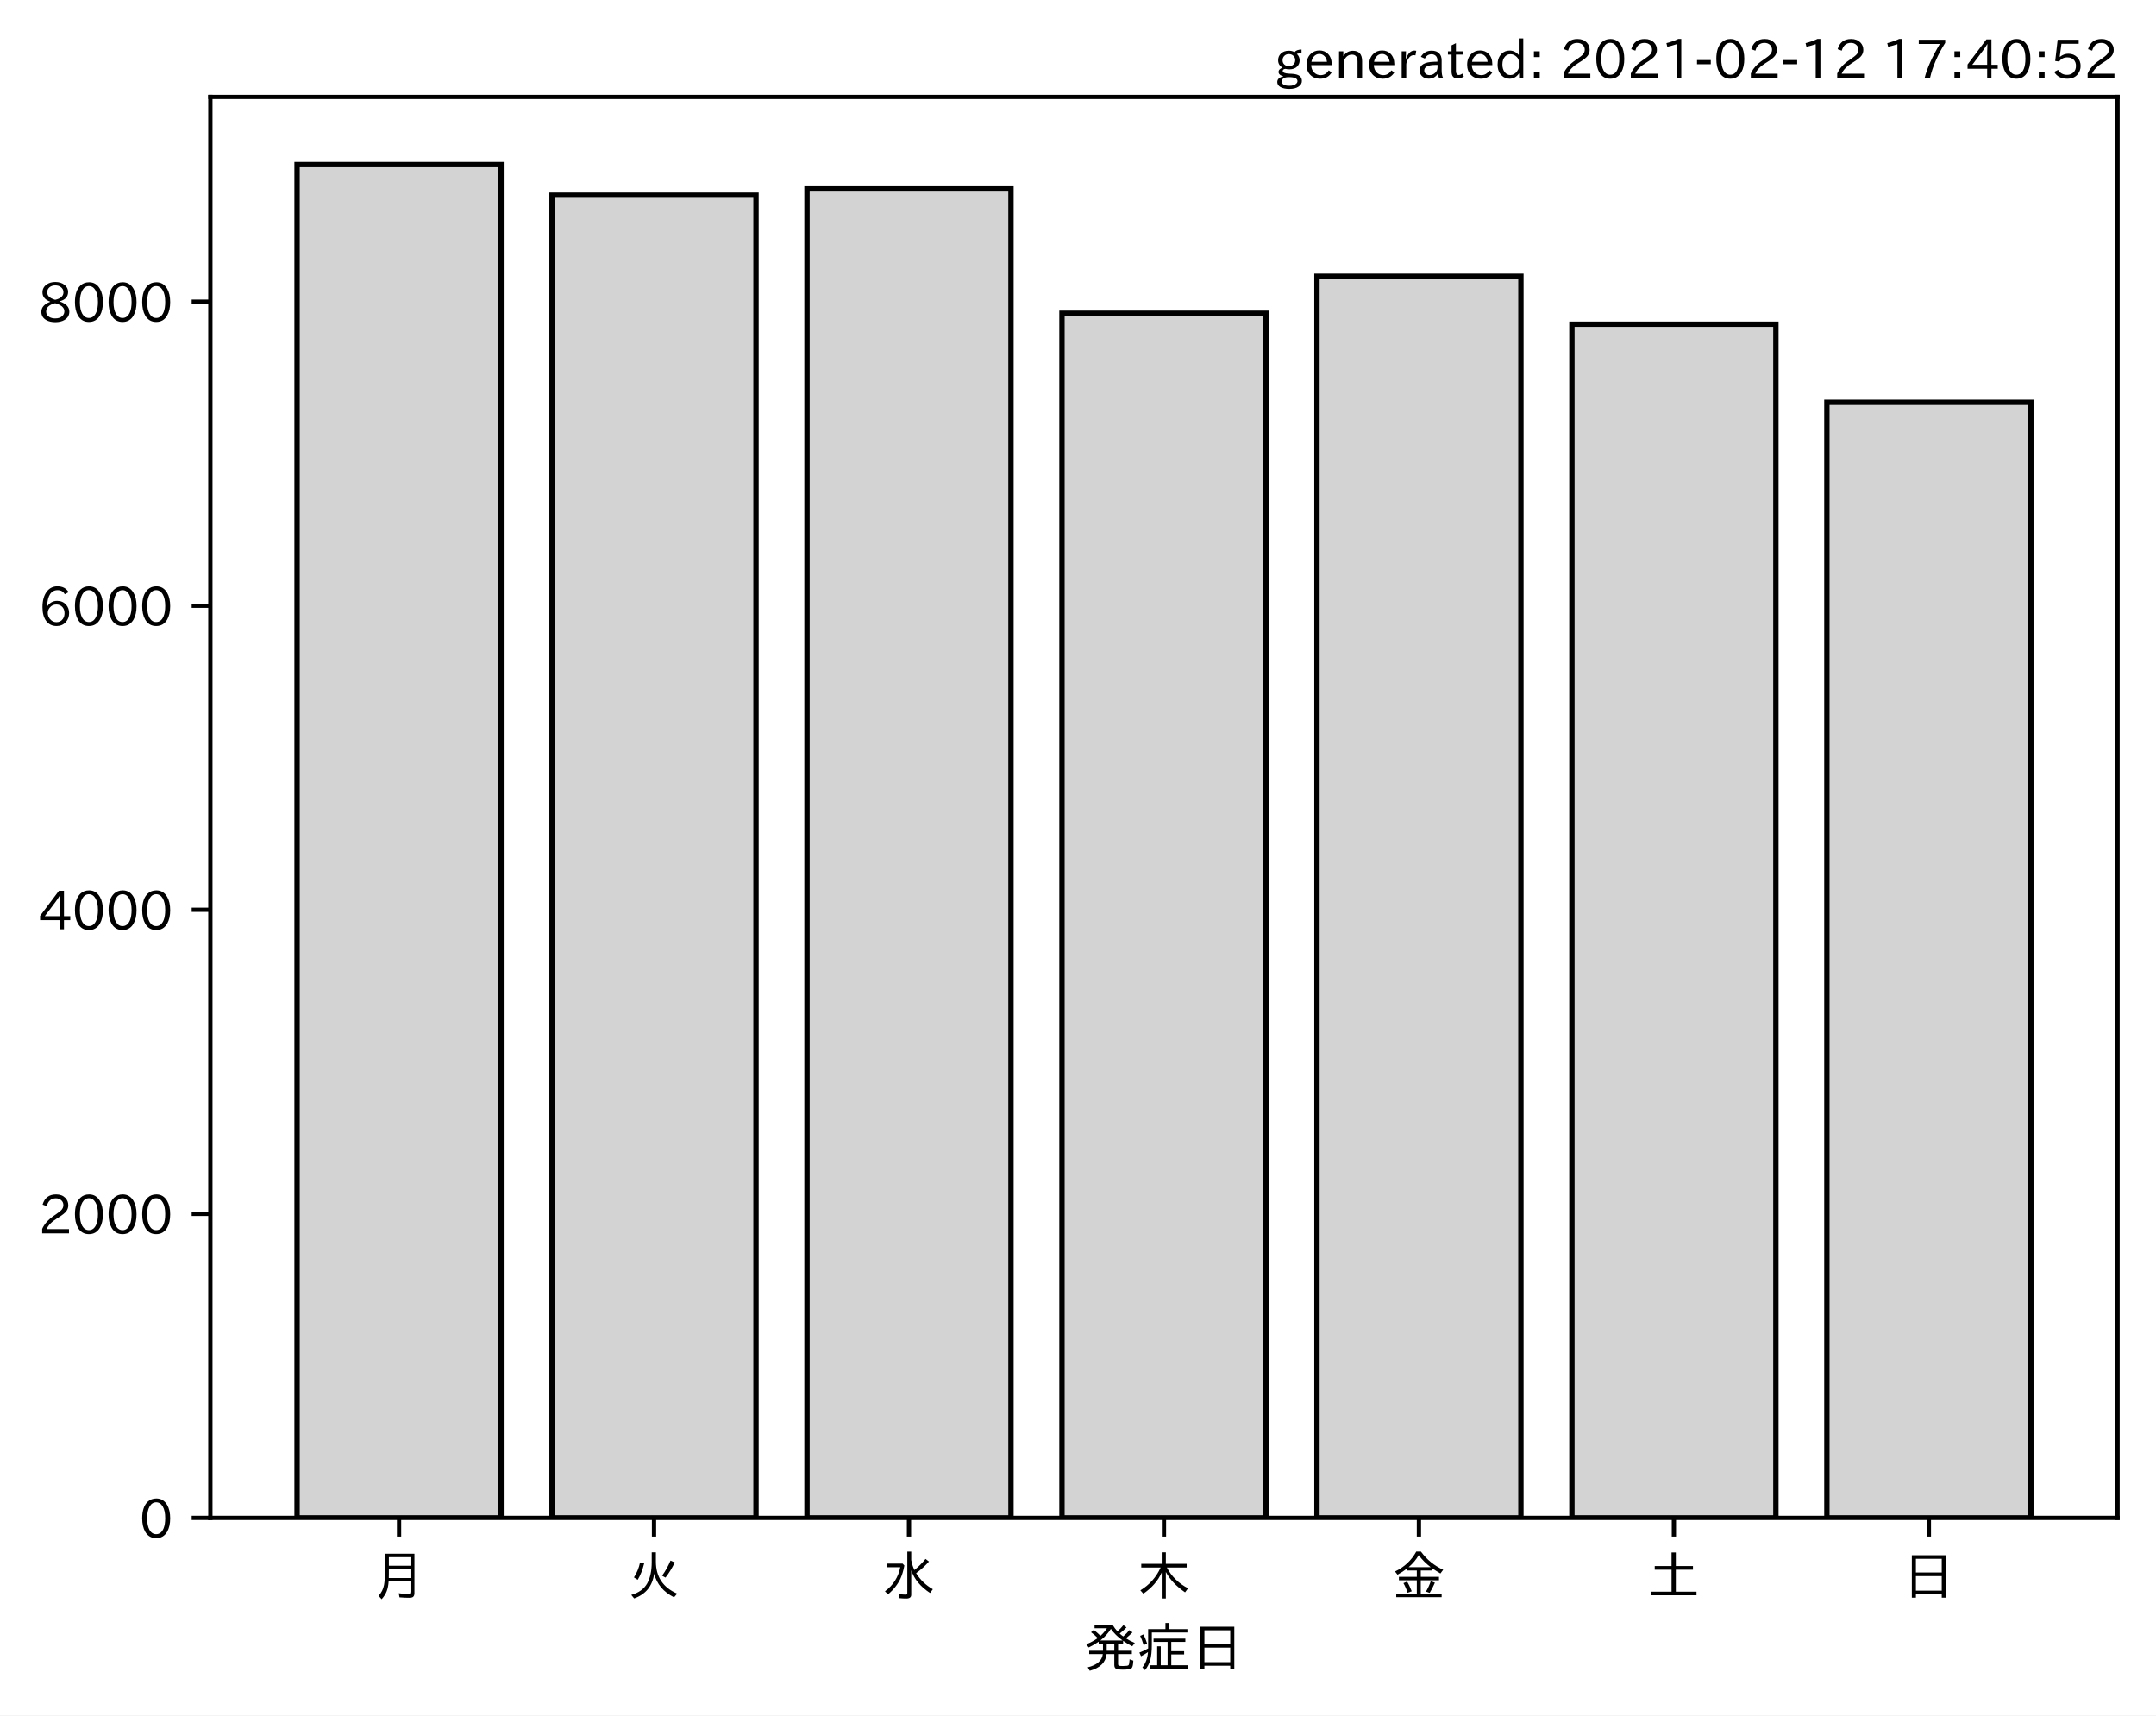
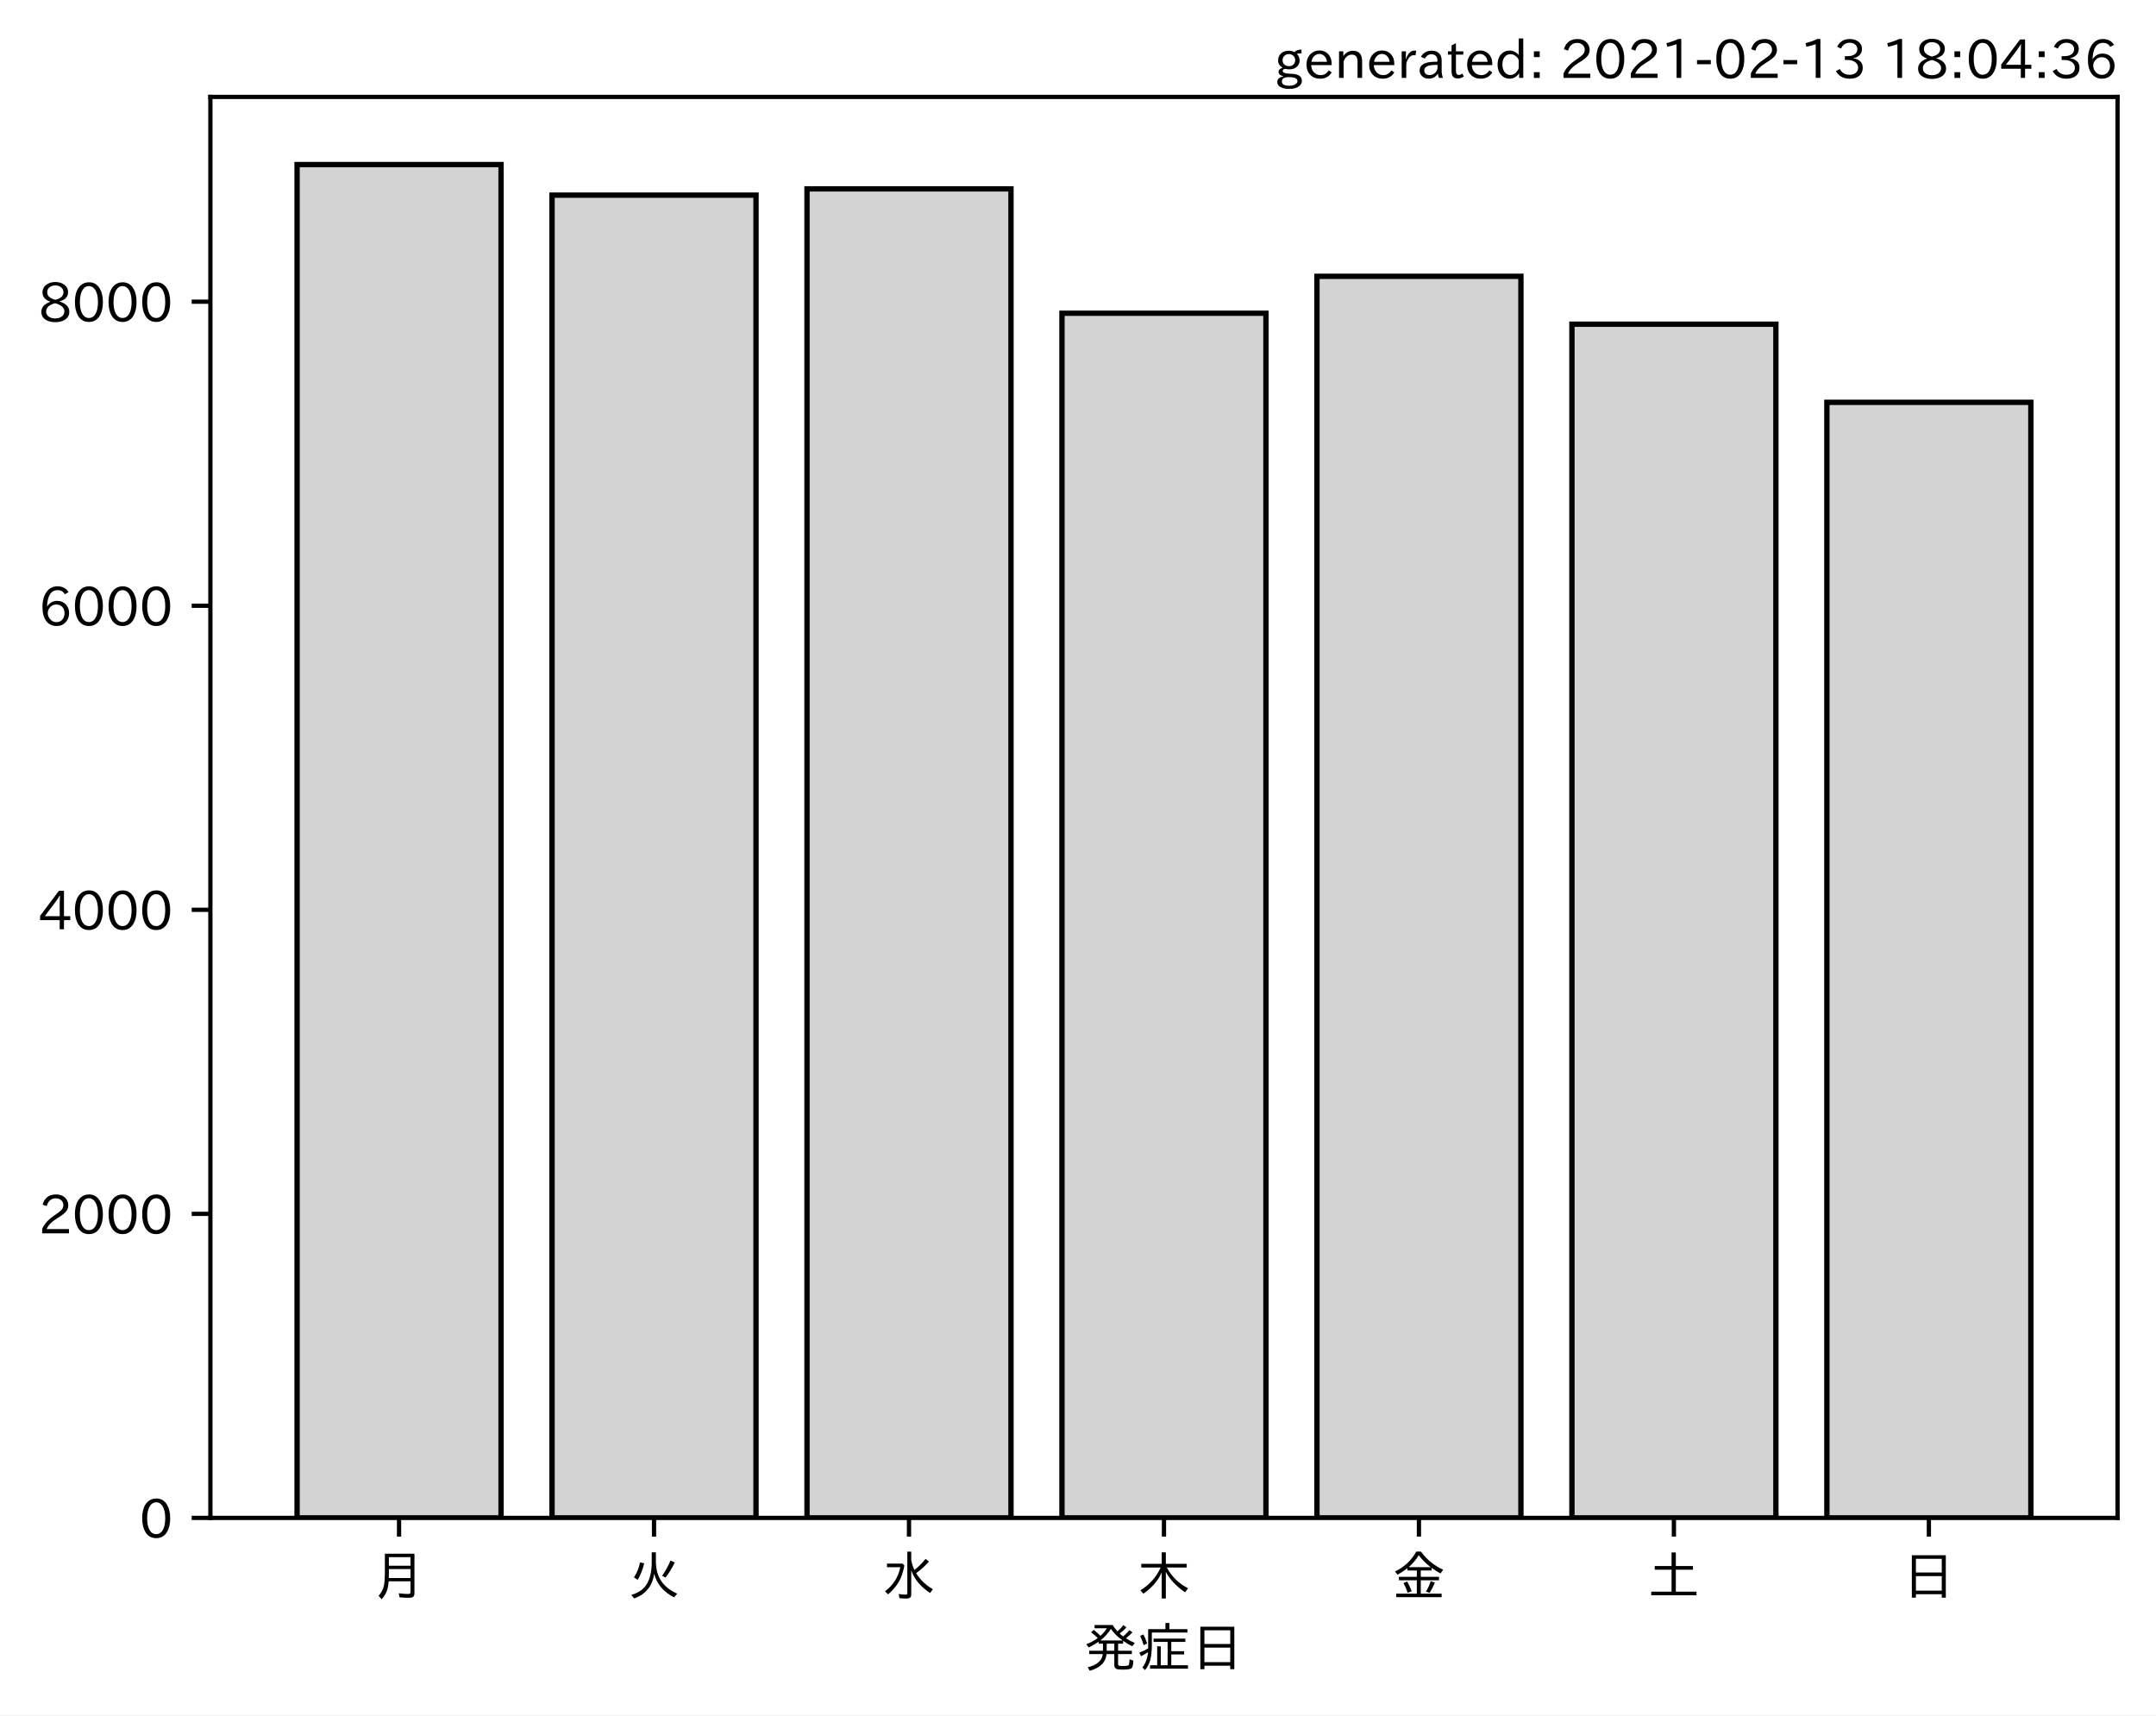
<svg xmlns="http://www.w3.org/2000/svg" xmlns:xlink="http://www.w3.org/1999/xlink" height="321.24pt" version="1.1" viewBox="0 0 403.714 321.24" width="403.714pt">
  <defs>
    <style type="text/css">*{stroke-linecap:butt;stroke-linejoin:round;}</style>
  </defs>
  <g id="figure_1">
    <g id="patch_1">
      <path d="M 0 321.24  L 403.714 321.24  L 403.714 0  L 0 0  z " style="fill:#ffffff;" />
    </g>
    <g id="axes_1">
      <g id="patch_2">
        <path d="M 39.394 284.259  L 396.514 284.259  L 396.514 18.147  L 39.394 18.147  z " style="fill:#ffffff;" />
      </g>
      <g id="patch_3">
-         <path clip-path="url(#p34df891171)" d="M 55.626 284.259  L 93.821 284.259  L 93.821 30.819  L 55.626 30.819  z " style="fill:#d3d3d3;stroke:#000000;stroke-linejoin:miter;" />
+         <path clip-path="url(#pc89299e045)" d="M 55.626 284.259  L 93.821 284.259  L 93.821 30.819  L 55.626 30.819  z " style="fill:#d3d3d3;stroke:#000000;stroke-linejoin:miter;" />
      </g>
      <g id="patch_4">
-         <path clip-path="url(#p34df891171)" d="M 103.37 284.259  L 141.564 284.259  L 141.564 36.541  L 103.37 36.541  z " style="fill:#d3d3d3;stroke:#000000;stroke-linejoin:miter;" />
+         <path clip-path="url(#pc89299e045)" d="M 103.37 284.259  L 141.564 284.259  L 141.564 36.541  L 103.37 36.541  z " style="fill:#d3d3d3;stroke:#000000;stroke-linejoin:miter;" />
      </g>
      <g id="patch_5">
-         <path clip-path="url(#p34df891171)" d="M 151.113 284.259  L 189.308 284.259  L 189.308 35.374  L 151.113 35.374  z " style="fill:#d3d3d3;stroke:#000000;stroke-linejoin:miter;" />
+         <path clip-path="url(#pc89299e045)" d="M 151.113 284.259  L 189.308 284.259  L 189.308 35.374  L 151.113 35.374  z " style="fill:#d3d3d3;stroke:#000000;stroke-linejoin:miter;" />
      </g>
      <g id="patch_6">
-         <path clip-path="url(#p34df891171)" d="M 198.856 284.259  L 237.051 284.259  L 237.051 58.662  L 198.856 58.662  z " style="fill:#d3d3d3;stroke:#000000;stroke-linejoin:miter;" />
+         <path clip-path="url(#pc89299e045)" d="M 198.856 284.259  L 237.051 284.259  L 237.051 58.662  L 198.856 58.662  z " style="fill:#d3d3d3;stroke:#000000;stroke-linejoin:miter;" />
      </g>
      <g id="patch_7">
-         <path clip-path="url(#p34df891171)" d="M 246.6 284.259  L 284.794 284.259  L 284.794 51.744  L 246.6 51.744  z " style="fill:#d3d3d3;stroke:#000000;stroke-linejoin:miter;" />
+         <path clip-path="url(#pc89299e045)" d="M 246.6 284.259  L 284.794 284.259  L 284.794 51.744  L 246.6 51.744  z " style="fill:#d3d3d3;stroke:#000000;stroke-linejoin:miter;" />
      </g>
      <g id="patch_8">
-         <path clip-path="url(#p34df891171)" d="M 294.343 284.259  L 332.538 284.259  L 332.538 60.712  L 294.343 60.712  z " style="fill:#d3d3d3;stroke:#000000;stroke-linejoin:miter;" />
+         <path clip-path="url(#pc89299e045)" d="M 294.343 284.259  L 332.538 284.259  L 332.538 60.712  L 294.343 60.712  z " style="fill:#d3d3d3;stroke:#000000;stroke-linejoin:miter;" />
      </g>
      <g id="patch_9">
-         <path clip-path="url(#p34df891171)" d="M 342.086 284.259  L 380.281 284.259  L 380.281 75.346  L 342.086 75.346  z " style="fill:#d3d3d3;stroke:#000000;stroke-linejoin:miter;" />
+         <path clip-path="url(#pc89299e045)" d="M 342.086 284.259  L 380.281 284.259  L 380.281 75.346  L 342.086 75.346  z " style="fill:#d3d3d3;stroke:#000000;stroke-linejoin:miter;" />
      </g>
      <g id="matplotlib.axis_1">
        <g id="xtick_1">
          <g id="line2d_1">
            <defs>
-               <path d="M 0 0  L 0 3.5  " id="m2b925b89ed" style="stroke:#000000;stroke-width:0.8;" />
+               <path d="M 0 0  L 0 3.5  " id="m7e62bc8669" style="stroke:#000000;stroke-width:0.8;" />
            </defs>
            <g>
-               <use style="stroke:#000000;stroke-width:0.8;" x="74.724" xlink:href="#m2b925b89ed" y="284.259" />
+               <use style="stroke:#000000;stroke-width:0.8;" x="74.724" xlink:href="#m7e62bc8669" y="284.259" />
            </g>
          </g>
          <g id="text_1">
            <g transform="translate(69.7238 298.7493)scale(0.1 -0.1)">
              <defs>
                <path d="M 78.812 77.875  L 78.812 4  Q 78.812 -1.219 76.078 -3.172  Q 73.969 -4.688 68.797 -4.688  Q 60.844 -4.688 50.828 -3.859  L 49.516 3.812  Q 58.594 2.484 67.094 2.484  Q 70.359 2.484 71.047 4.109  Q 71.391 4.891 71.391 6.844  L 71.391 26.125  L 30.516 26.125  Q 29.781 14.938 26.812 7.422  Q 24.031 0.094 17.438 -7.375  L 11.625 -0.984  Q 19.672 7.422 21.922 19.438  Q 23.438 27.688 23.438 41.406  L 23.438 77.875  z M 30.953 71.391  L 30.953 55.328  L 71.391 55.328  L 71.391 71.391  z M 30.953 49.125  L 30.953 39.938  Q 30.953 35.75 30.859 33.547  L 30.859 32.328  L 71.391 32.328  L 71.391 49.125  z " id="IPAexGothic-26376" />
              </defs>
              <use xlink:href="#IPAexGothic-26376" />
            </g>
          </g>
        </g>
        <g id="xtick_2">
          <g id="line2d_2">
            <g>
-               <use style="stroke:#000000;stroke-width:0.8;" x="122.467" xlink:href="#m2b925b89ed" y="284.259" />
+               <use style="stroke:#000000;stroke-width:0.8;" x="122.467" xlink:href="#m7e62bc8669" y="284.259" />
            </g>
          </g>
          <g id="text_2">
            <g transform="translate(117.4671 298.7493)scale(0.1 -0.1)">
              <defs>
                <path d="M 53.516 80.422  L 53.516 63.188  Q 53.516 20.359 93.406 3.078  L 87.5 -3.812  Q 57.672 11.328 50.297 40.375  Q 45.359 5.672 12.797 -5.906  L 7.422 0.688  Q 28.859 6.844 37.406 22.609  Q 45.703 37.844 45.703 62.016  L 45.703 80.422  z M 12.406 33.5  Q 20.703 46.141 23.828 61.531  L 31.641 59.906  Q 27 41.312 19.438 29  z M 65.141 36.625  Q 74.656 50.047 80.906 64.984  L 88.922 61.531  Q 81.109 45.406 71.531 33.109  z " id="IPAexGothic-28779" />
              </defs>
              <use xlink:href="#IPAexGothic-28779" />
            </g>
          </g>
        </g>
        <g id="xtick_3">
          <g id="line2d_3">
            <g>
-               <use style="stroke:#000000;stroke-width:0.8;" x="170.21" xlink:href="#m2b925b89ed" y="284.259" />
+               <use style="stroke:#000000;stroke-width:0.8;" x="170.21" xlink:href="#m7e62bc8669" y="284.259" />
            </g>
          </g>
          <g id="text_3">
            <g transform="translate(165.2104 298.7493)scale(0.1 -0.1)">
              <defs>
                <path d="M 54.203 65.922  Q 56.156 55.562 60.203 47.312  Q 71.578 56.453 81 68.109  L 87.406 63.188  Q 77.25 51.516 63.375 41.406  Q 75 22.609 94.672 11.375  L 89.5 4.297  Q 62.75 21.781 54.203 46.781  L 54.203 0.984  Q 54.203 -6.109 44.875 -6.109  Q 38.812 -6.109 32.172 -5.422  L 30.766 2.391  Q 38.422 1.219 44 1.219  Q 46.875 1.219 46.875 4.109  L 46.875 81.688  L 54.203 81.688  z M 8.797 59.281  L 38.094 59.281  L 41.359 55.766  Q 38.672 41.219 34.078 31.297  Q 26.656 15.375 10.891 1.703  L 4.984 7.422  Q 28.266 24.656 33.688 52.594  L 8.797 52.594  z " id="IPAexGothic-27700" />
              </defs>
              <use xlink:href="#IPAexGothic-27700" />
            </g>
          </g>
        </g>
        <g id="xtick_4">
          <g id="line2d_4">
            <g>
-               <use style="stroke:#000000;stroke-width:0.8;" x="217.954" xlink:href="#m2b925b89ed" y="284.259" />
+               <use style="stroke:#000000;stroke-width:0.8;" x="217.954" xlink:href="#m7e62bc8669" y="284.259" />
            </g>
          </g>
          <g id="text_4">
            <g transform="translate(212.9538 298.7493)scale(0.1 -0.1)">
              <defs>
                <path d="M 55.422 52  Q 68.5 27 95.125 13.094  L 89.5 5.516  Q 64.594 22.797 53.516 43.703  L 53.516 -6  L 45.797 -6  L 45.797 42.672  Q 35.5 19.578 11.422 2.984  L 5.812 9.281  Q 31.453 24.75 43.797 52  L 7.516 52  L 7.516 58.891  L 45.797 58.891  L 45.797 80.469  L 53.516 80.469  L 53.516 58.891  L 92.531 58.891  L 92.531 52  z " id="IPAexGothic-26408" />
              </defs>
              <use xlink:href="#IPAexGothic-26408" />
            </g>
          </g>
        </g>
        <g id="xtick_5">
          <g id="line2d_5">
            <g>
-               <use style="stroke:#000000;stroke-width:0.8;" x="265.697" xlink:href="#m2b925b89ed" y="284.259" />
+               <use style="stroke:#000000;stroke-width:0.8;" x="265.697" xlink:href="#m7e62bc8669" y="284.259" />
            </g>
          </g>
          <g id="text_5">
            <g transform="translate(260.6971 298.7493)scale(0.1 -0.1)">
              <defs>
                <path d="M 53.469 46.391  L 53.469 34.516  L 87.547 34.516  L 87.547 28.125  L 53.469 28.125  L 53.469 2.984  L 92.531 2.984  L 92.531 -3.516  L 7.516 -3.516  L 7.516 2.984  L 46.047 2.984  L 46.047 28.125  L 12.547 28.125  L 12.547 34.516  L 46.047 34.516  L 46.047 46.391  L 28.422 46.391  L 28.422 50.688  Q 19.734 43.891 9.906 38.531  L 5.219 44.578  Q 31.344 56.984 45.016 81.781  L 53.766 81.781  Q 70.359 59.234 95.453 47.797  L 90.234 40.828  Q 81.547 45.844 73.641 51.469  L 73.641 46.391  z M 72.016 52.688  Q 59.078 62.406 49.562 75.094  Q 42.828 63.141 30.812 52.688  z M 28.719 4.688  Q 26.078 13.719 21 22.797  L 27.875 25.688  Q 31.938 19.188 36.531 7.516  z M 63.188 6.891  Q 68.797 16.406 72.219 26.516  L 79.891 23.578  Q 75.922 14.156 70.125 4.5  z " id="IPAexGothic-37329" />
              </defs>
              <use xlink:href="#IPAexGothic-37329" />
            </g>
          </g>
        </g>
        <g id="xtick_6">
          <g id="line2d_6">
            <g>
-               <use style="stroke:#000000;stroke-width:0.8;" x="313.44" xlink:href="#m2b925b89ed" y="284.259" />
+               <use style="stroke:#000000;stroke-width:0.8;" x="313.44" xlink:href="#m7e62bc8669" y="284.259" />
            </g>
          </g>
          <g id="text_6">
            <g transform="translate(308.4404 298.7493)scale(0.1 -0.1)">
              <defs>
                <path d="M 45.609 54.781  L 45.609 80.172  L 53.609 80.172  L 53.609 54.781  L 85.688 54.781  L 85.688 47.906  L 53.609 47.906  L 53.609 6.781  L 92.328 6.781  L 92.328 0  L 7.625 0  L 7.625 6.781  L 45.609 6.781  L 45.609 47.906  L 14.109 47.906  L 14.109 54.781  z " id="IPAexGothic-22303" />
              </defs>
              <use xlink:href="#IPAexGothic-22303" />
            </g>
          </g>
        </g>
        <g id="xtick_7">
          <g id="line2d_7">
            <g>
-               <use style="stroke:#000000;stroke-width:0.8;" x="361.184" xlink:href="#m2b925b89ed" y="284.259" />
+               <use style="stroke:#000000;stroke-width:0.8;" x="361.184" xlink:href="#m7e62bc8669" y="284.259" />
            </g>
          </g>
          <g id="text_7">
            <g transform="translate(356.1837 298.7493)scale(0.1 -0.1)">
              <defs>
                <path d="M 81.734 75  L 81.734 -4.5  L 74.125 -4.5  L 74.125 2  L 25.734 2  L 25.734 -4.5  L 18.109 -4.5  L 18.109 75  z M 25.734 68.312  L 25.734 42.672  L 74.125 42.672  L 74.125 68.312  z M 25.734 35.891  L 25.734 8.688  L 74.125 8.688  L 74.125 35.891  z " id="IPAexGothic-26085" />
              </defs>
              <use xlink:href="#IPAexGothic-26085" />
            </g>
          </g>
        </g>
        <g id="text_8">
          <g transform="translate(202.9538 312.1399)scale(0.1 -0.1)">
            <defs>
              <path d="M 73.734 56.844  Q 80.609 62.75 85.203 68.609  L 91.109 64.406  Q 84.469 57.812 78.719 53.328  Q 85.938 48.688 95.406 44.625  L 90.625 38.375  Q 81.734 42.781 73.531 48.641  L 73.531 43.312  L 64.109 43.312  L 64.109 29.984  L 89.891 29.984  L 89.891 23.781  L 64.109 23.781  L 64.109 5.609  Q 64.109 2.484 65.719 2.047  Q 67.391 1.469 73.094 1.469  Q 82.125 1.469 83.594 2.984  Q 85.062 4.438 85.5 11.969  Q 85.5 13.484 85.594 14.062  L 92.625 11.578  Q 92.188 0.391 89.703 -2.203  Q 87.062 -5.328 72.609 -5.328  Q 63.812 -5.328 60.938 -4  Q 57.031 -2.344 57.031 3.328  L 57.031 23.781  L 42.578 23.781  Q 40.188 0.531 11.078 -7.422  L 7.281 -0.984  Q 33.25 5.422 35.5 23.781  L 10.016 23.781  L 10.016 29.984  L 35.797 29.984  L 35.797 43.312  L 27.781 43.312  L 27.781 47.016  Q 19.734 41.359 9.078 36.188  L 4.5 42.188  Q 16.312 46.734 25.984 53.812  Q 19.828 60.156 13.484 64.594  L 18.609 69.141  Q 26.516 62.594 31.109 58.016  Q 38.031 64.062 43.172 72.125  L 20.062 72.125  L 20.062 78.219  L 54 78.219  Q 58.203 71.344 62.891 66.312  Q 69.094 71.625 74.031 77.938  L 79.828 73.734  Q 74.172 67.625 67.094 62.203  Q 70.406 59.078 73.734 56.844  z M 57.031 43.312  L 42.781 43.312  L 42.781 29.984  L 57.031 29.984  z M 30.906 49.312  L 72.516 49.312  Q 58.688 59.281 50.594 71  Q 43.219 58.891 30.906 49.312  z " id="IPAexGothic-30330" />
              <path d="M 63.719 2.875  L 95.016 2.875  L 95.016 -3.516  L 23.969 -3.516  L 23.969 2.875  L 37.312 2.875  L 37.312 38.281  L 44 38.281  L 44 2.875  L 56.844 2.875  L 56.844 46.578  L 30.516 46.578  L 30.516 52.781  L 90.047 52.781  L 90.047 46.578  L 63.719 46.578  L 63.719 29.203  L 87.797 29.203  L 87.797 23.094  L 63.719 23.094  z M 60.203 70.516  L 93.891 70.516  L 93.891 64.109  L 27.297 64.109  L 27.297 41.406  Q 27.297 23.141 24.219 12.203  Q 21.391 2.25 14.594 -6.203  L 9.625 -1.172  Q 18.75 10.359 20.125 27.484  Q 15.438 24.125 7.078 19.734  L 4 26.609  Q 12.312 29.594 20.406 34.328  L 20.406 37.891  L 20.406 70.516  L 52.781 70.516  L 52.781 81.984  L 60.203 81.984  z M 12.016 40.375  Q 8.891 50.781 5.422 57.906  L 11.375 60.594  Q 15.234 53.859 18.406 43.703  z " id="IPAexGothic-30151" />
            </defs>
            <use xlink:href="#IPAexGothic-30330" />
            <use x="100" xlink:href="#IPAexGothic-30151" />
            <use x="200" xlink:href="#IPAexGothic-26085" />
          </g>
        </g>
      </g>
      <g id="matplotlib.axis_2">
        <g id="ytick_1">
          <g id="line2d_8">
            <defs>
-               <path d="M 0 0  L -3.5 0  " id="mf401e537d1" style="stroke:#000000;stroke-width:0.8;" />
+               <path d="M 0 0  L -3.5 0  " id="m8f2bb79a9b" style="stroke:#000000;stroke-width:0.8;" />
            </defs>
            <g>
-               <use style="stroke:#000000;stroke-width:0.8;" x="39.394" xlink:href="#mf401e537d1" y="284.259" />
+               <use style="stroke:#000000;stroke-width:0.8;" x="39.394" xlink:href="#m8f2bb79a9b" y="284.259" />
            </g>
          </g>
          <g id="text_9">
            <g transform="translate(26.09531 288.0039)scale(0.1 -0.1)">
              <defs>
                <path d="M 31.844 73.828  Q 45.016 73.828 52.094 61.625  Q 57.719 51.953 57.719 36.625  Q 57.719 21.438 52.094 11.578  Q 45.125 -0.484 31.5 -0.484  Q 17.922 -0.484 10.938 11.578  Q 5.328 21.438 5.328 36.719  Q 5.328 58.016 15.625 67.719  Q 22.172 73.828 31.844 73.828  z M 31.5 66.656  Q 23.688 66.656 19.188 58.734  Q 14.594 50.734 14.594 36.625  Q 14.594 22.75 19.094 14.797  Q 23.641 6.984 31.5 6.984  Q 40.922 6.984 45.453 18.016  Q 48.438 25.344 48.438 37.109  Q 48.438 50.875 43.844 58.734  Q 39.203 66.656 31.5 66.656  z " id="IPAexGothic-48" />
              </defs>
              <use xlink:href="#IPAexGothic-48" />
            </g>
          </g>
        </g>
        <g id="ytick_2">
          <g id="line2d_9">
            <g>
-               <use style="stroke:#000000;stroke-width:0.8;" x="39.394" xlink:href="#mf401e537d1" y="227.319" />
+               <use style="stroke:#000000;stroke-width:0.8;" x="39.394" xlink:href="#m8f2bb79a9b" y="227.319" />
            </g>
          </g>
          <g id="text_10">
            <g transform="translate(7.2 231.0639)scale(0.1 -0.1)">
              <defs>
                <path d="M 57.172 0.984  L 6.984 0.984  L 6.984 9.281  Q 12.891 23.047 29.594 34.422  L 32.375 36.281  Q 40.922 42.141 43.609 45.406  Q 46.688 49.266 46.688 53.812  Q 46.688 58.938 43.062 62.547  Q 39.062 66.547 32.562 66.547  Q 19.531 66.547 15.484 52  L 7.766 54.781  Q 13.328 73.828 33.062 73.828  Q 43.844 73.828 50.25 67.438  Q 55.859 61.672 55.859 53.516  Q 55.859 47.469 52.25 42.531  Q 48.922 37.75 36.969 30.281  L 34.859 29  Q 19.625 19.578 15.281 8.891  L 57.172 8.891  z " id="IPAexGothic-50" />
              </defs>
              <use xlink:href="#IPAexGothic-50" />
              <use x="62.988" xlink:href="#IPAexGothic-48" />
              <use x="125.977" xlink:href="#IPAexGothic-48" />
              <use x="188.965" xlink:href="#IPAexGothic-48" />
            </g>
          </g>
        </g>
        <g id="ytick_3">
          <g id="line2d_10">
            <g>
-               <use style="stroke:#000000;stroke-width:0.8;" x="39.394" xlink:href="#mf401e537d1" y="170.379" />
+               <use style="stroke:#000000;stroke-width:0.8;" x="39.394" xlink:href="#m8f2bb79a9b" y="170.379" />
            </g>
          </g>
          <g id="text_11">
            <g transform="translate(7.2 174.1239)scale(0.1 -0.1)">
              <defs>
                <path d="M 59.578 18.109  L 47.797 18.109  L 47.797 0.984  L 39.797 0.984  L 39.797 18.109  L 3.078 18.109  L 3.078 26.125  L 38.375 73.094  L 47.797 73.094  L 47.797 25.531  L 59.578 25.531  z M 40.281 64.203  L 39.984 64.203  Q 35.594 57.125 31.297 51.312  L 11.859 25.531  L 39.797 25.531  L 39.797 49.125  Q 39.797 54.391 40.281 64.203  z " id="IPAexGothic-52" />
              </defs>
              <use xlink:href="#IPAexGothic-52" />
              <use x="62.988" xlink:href="#IPAexGothic-48" />
              <use x="125.977" xlink:href="#IPAexGothic-48" />
              <use x="188.965" xlink:href="#IPAexGothic-48" />
            </g>
          </g>
        </g>
        <g id="ytick_4">
          <g id="line2d_11">
            <g>
-               <use style="stroke:#000000;stroke-width:0.8;" x="39.394" xlink:href="#mf401e537d1" y="113.439" />
+               <use style="stroke:#000000;stroke-width:0.8;" x="39.394" xlink:href="#m8f2bb79a9b" y="113.439" />
            </g>
          </g>
          <g id="text_12">
            <g transform="translate(7.2 117.1839)scale(0.1 -0.1)">
              <defs>
                <path d="M 16.5 36.375  Q 23.578 46.578 34.906 46.578  Q 45.406 46.578 51.812 39.266  Q 57.422 32.906 57.422 23.781  Q 57.422 13.812 51.125 6.781  Q 44.578 -0.484 34.031 -0.484  Q 21.484 -0.484 14.406 9.078  Q 7.516 18.406 7.516 34.812  Q 7.516 53.516 15.828 64.203  Q 23.344 73.828 35.5 73.828  Q 49.859 73.828 56.391 62.891  L 49.219 58.984  Q 45.219 66.656 35.938 66.656  Q 17.484 66.656 16.109 36.375  z M 33.453 39.797  Q 26.312 39.797 21.625 34.469  Q 17.438 29.688 17.438 24.078  Q 17.438 18.062 21.141 13.188  Q 26.125 6.688 33.734 6.688  Q 41.703 6.688 45.953 13.188  Q 48.828 17.625 48.828 23.484  Q 48.828 30.375 45.016 34.812  Q 40.625 39.797 33.453 39.797  z " id="IPAexGothic-54" />
              </defs>
              <use xlink:href="#IPAexGothic-54" />
              <use x="62.988" xlink:href="#IPAexGothic-48" />
              <use x="125.977" xlink:href="#IPAexGothic-48" />
              <use x="188.965" xlink:href="#IPAexGothic-48" />
            </g>
          </g>
        </g>
        <g id="ytick_5">
          <g id="line2d_12">
            <g>
-               <use style="stroke:#000000;stroke-width:0.8;" x="39.394" xlink:href="#mf401e537d1" y="56.499" />
+               <use style="stroke:#000000;stroke-width:0.8;" x="39.394" xlink:href="#m8f2bb79a9b" y="56.499" />
            </g>
          </g>
          <g id="text_13">
            <g transform="translate(7.2 60.24388)scale(0.1 -0.1)">
              <defs>
                <path d="M 39.703 37.891  Q 57.812 31.734 57.812 18.703  Q 57.812 8.453 48.438 3.078  Q 41.609 -0.875 31.5 -0.875  Q 21.344 -0.875 14.5 3.078  Q 5.422 8.297 5.422 18.406  Q 5.422 31.062 22.016 37.203  L 22.016 37.5  Q 7.516 42.719 7.516 54.828  Q 7.516 64.062 15.328 69.625  Q 21.969 74.312 31.547 74.312  Q 42.234 74.312 48.922 68.797  Q 55.516 63.578 55.516 55.719  Q 55.516 42.281 39.703 38.188  z M 31.594 41.016  Q 46.828 44.625 46.828 55.125  Q 46.828 61.188 41.797 64.844  Q 37.703 67.922 31.5 67.922  Q 25.094 67.922 20.797 64.5  Q 16.406 60.891 16.406 55.031  Q 16.406 49.219 21.094 45.703  Q 23.344 43.891 26.906 42.531  Q 31 40.875 31.594 41.016  z M 30.906 34.516  Q 14.406 30.172 14.406 19  Q 14.406 12.109 20.516 8.688  Q 25.094 6.109 31.391 6.109  Q 40.234 6.109 45.016 10.891  Q 48.531 14.406 48.531 19.531  Q 48.531 24.906 43.656 28.906  Q 40.766 31.156 36.719 32.812  Q 31.984 34.719 30.906 34.516  z " id="IPAexGothic-56" />
              </defs>
              <use xlink:href="#IPAexGothic-56" />
              <use x="62.988" xlink:href="#IPAexGothic-48" />
              <use x="125.977" xlink:href="#IPAexGothic-48" />
              <use x="188.965" xlink:href="#IPAexGothic-48" />
            </g>
          </g>
        </g>
      </g>
      <g id="patch_10">
        <path d="M 39.394 284.259  L 39.394 18.147  " style="fill:none;stroke:#000000;stroke-linecap:square;stroke-linejoin:miter;stroke-width:0.8;" />
      </g>
      <g id="patch_11">
        <path d="M 396.514 284.259  L 396.514 18.147  " style="fill:none;stroke:#000000;stroke-linecap:square;stroke-linejoin:miter;stroke-width:0.8;" />
      </g>
      <g id="patch_12">
        <path d="M 39.394 284.259  L 396.514 284.259  " style="fill:none;stroke:#000000;stroke-linecap:square;stroke-linejoin:miter;stroke-width:0.8;" />
      </g>
      <g id="patch_13">
        <path d="M 39.394 18.147  L 396.514 18.147  " style="fill:none;stroke:#000000;stroke-linecap:square;stroke-linejoin:miter;stroke-width:0.8;" />
      </g>
    </g>
    <g id="text_14">
      <g transform="translate(238.6184 14.69063)scale(0.1 -0.1)">
        <defs>
          <path d="M 20.797 17.969  Q 15.719 17.531 15.719 14.062  Q 15.719 9.578 27.547 8.984  L 33.297 8.688  Q 51.609 7.766 51.609 -4.594  Q 51.609 -10.938 45.703 -14.984  Q 39.359 -19.578 28.031 -19.578  Q 17.781 -19.578 11.531 -16.062  Q 5.516 -12.641 5.516 -6.688  Q 5.516 1.312 16.797 3.859  L 16.797 4.203  Q 7.906 6.453 7.906 12.156  Q 7.906 17.438 15.531 20.266  Q 7.125 24.609 7.125 34.078  Q 7.125 41.406 12.016 46.297  Q 17.625 51.906 27.156 51.906  Q 33.203 51.906 37.844 49.266  Q 41.406 53.953 50.922 54.109  L 50.922 47.078  Q 44.344 46.922 42.234 45.906  Q 47.406 40.828 47.406 33.891  Q 47.406 27 42.719 22.266  Q 37.5 17.094 28.328 17.094  Q 24.422 17.094 20.797 17.969  z M 27.094 45.609  Q 22.016 45.609 18.703 42.281  Q 15.438 39.016 15.438 34.078  Q 15.438 29.25 18.5 26.312  Q 21.828 23 27.438 23  Q 32.719 23 35.891 26.219  Q 39.109 29.391 39.109 34.422  Q 39.109 39.016 35.891 42.188  Q 32.516 45.609 27.094 45.609  z M 27.391 2.484  Q 14.109 2.484 14.109 -5.719  Q 14.109 -13.672 28.125 -13.672  Q 37.156 -13.672 41.219 -9.469  Q 43.312 -7.516 43.312 -4.891  Q 43.312 2.484 27.391 2.484  z " id="IPAexGothic-103" />
          <path d="M 13.484 24.906  Q 13.922 16.266 18.891 11.281  Q 23.969 6.203 31.203 6.203  Q 40.719 6.203 46.297 15.094  L 51.906 11.375  Q 44.828 -0.484 30.172 -0.484  Q 19.094 -0.484 11.969 6.594  Q 4.781 13.812 4.781 25.641  Q 4.781 38.188 12.312 45.703  Q 19 52.391 29 52.391  Q 38.422 52.391 44.781 46.188  Q 51.906 38.969 51.906 26.906  L 51.906 24.906  z M 43.062 31.203  Q 42.328 37.984 38.281 41.891  Q 34.281 45.906 28.812 45.906  Q 22.469 45.906 17.969 40.484  Q 14.891 36.812 13.969 31.203  z " id="IPAexGothic-101" />
          <path d="M 52 0.984  L 43.406 0.984  L 43.406 31.891  Q 43.406 44.578 32.906 44.578  Q 22.312 44.578 17.391 31.891  L 17.391 0.984  L 8.797 0.984  L 8.797 50.781  L 16.797 50.781  L 16.797 41.797  Q 23.828 51.812 34.719 51.812  Q 52 51.812 52 32.375  z " id="IPAexGothic-110" />
          <path d="M 36.078 51.812  L 34.578 43.266  Q 32.906 43.609 31.594 43.609  Q 25.828 43.609 22.078 38.188  Q 17.391 31.344 17.391 26.172  L 17.391 0.984  L 8.797 0.984  L 8.797 50.781  L 16.891 50.781  L 16.5 35.984  L 16.703 35.984  Q 22.219 52.203 32.766 52.203  Q 34.469 52.203 36.078 51.812  z " id="IPAexGothic-114" />
          <path d="M 49.312 0.984  L 41.75 0.984  Q 39.984 4.734 39.547 8.688  L 39.203 8.688  Q 33.547 -0.391 22.312 -0.391  Q 14.594 -0.391 9.719 4.5  Q 5.422 8.797 5.422 14.984  Q 5.422 30.422 32.031 31.203  L 38.719 31.391  L 38.719 33.984  Q 38.719 39.203 35.75 42.188  Q 32.625 45.312 27.734 45.312  Q 19.344 45.312 15.141 37.156  L 7.719 40.578  Q 14.656 52 27.938 52  Q 37.109 52 42.047 46.875  Q 46.625 42.281 46.625 33.891  L 46.625 15.578  Q 46.625 6.25 49.312 0.984  z M 38.922 25.391  L 33.453 25.297  Q 14.109 24.859 14.109 14.891  Q 14.109 11.375 16.406 9.078  Q 19.234 6.297 23.828 6.297  Q 30.219 6.297 34.906 10.984  Q 38.922 15.141 38.922 21  z " id="IPAexGothic-97" />
          <path d="M 33.203 3.766  Q 27.641 -0.094 21.828 -0.094  Q 10.203 -0.094 10.203 12.984  L 10.203 44.672  L 3.422 44.672  L 3.422 50.781  L 10.203 50.781  L 10.203 61.969  L 18.406 66.062  L 18.406 50.781  L 32.234 50.781  L 32.234 44.672  L 18.406 44.672  L 18.406 14.156  Q 18.406 6.5 23.641 6.5  Q 27.156 6.5 30.328 9.188  z " id="IPAexGothic-116" />
          <path d="M 52.984 0.984  L 45.172 0.984  L 45.172 9.672  Q 38.141 -0.484 27.391 -0.484  Q 18.453 -0.484 12.312 5.812  Q 4.891 13.188 4.891 25.984  Q 4.891 38.531 12.062 45.906  Q 18.266 52.203 27.391 52.203  Q 37.25 52.203 44.484 43.891  L 44.484 74.906  L 52.984 74.906  z M 44.484 20.359  L 44.484 32.766  Q 44.484 37.703 38.375 42.281  Q 34.078 45.406 28.953 45.406  Q 23.188 45.406 19.188 41.406  Q 13.875 36.078 13.875 26.219  Q 13.875 17.328 18.266 11.719  Q 22.516 6.391 28.859 6.391  Q 36.281 6.391 41.5 13.672  Q 44.484 17.719 44.484 20.359  z " id="IPAexGothic-100" />
          <path d="M 21.391 39.984  L 10.5 39.984  L 10.5 50.781  L 21.391 50.781  z M 21.391 0.984  L 10.5 0.984  L 10.5 11.766  L 21.391 11.766  z " id="IPAexGothic-58" />
          <path id="IPAexGothic-32" />
          <path d="M 38.484 0.984  L 29.688 0.984  L 29.688 64.109  Q 21.438 61.281 12.312 59.328  L 10.688 66.109  Q 23.734 69.391 32.906 73.922  L 38.484 73.922  z " id="IPAexGothic-49" />
          <path d="M 30.766 26.609  L 4.984 26.609  L 4.984 34.422  L 30.766 34.422  z " id="IPAexGothic-45" />
-           <path d="M 56.203 66.609  Q 34.969 32.906 27.781 0.984  L 17.672 0.984  Q 24.703 28.656 46.094 64.5  L 6.688 64.5  L 6.688 72.406  L 56.203 72.406  z " id="IPAexGothic-55" />
-           <path d="M 18.406 40.672  Q 25.531 46.297 33.938 46.297  Q 44 46.297 50.641 39.5  Q 56.844 33.016 56.844 23.391  Q 56.844 14.656 51.516 8.016  Q 44.828 -0.484 31.734 -0.484  Q 14.984 -0.484 7.328 12.25  L 14.656 16.062  Q 20.453 6.781 31.453 6.781  Q 38.531 6.781 43.266 11.188  Q 48.141 15.828 48.141 23.484  Q 48.141 30.719 43.844 35.016  Q 39.359 39.5 32.125 39.5  Q 21.969 39.5 16.75 31.688  L 9.234 32.672  L 13.812 72.406  L 53.219 72.406  L 53.219 64.891  L 20.953 64.891  L 17.719 40.672  z " id="IPAexGothic-53" />
+           <path d="M 37.203 37.797  Q 54.781 34.625 54.781 19.969  Q 54.781 11.188 48.875 5.562  Q 42.328 -0.484 30.375 -0.484  Q 12.453 -0.484 4.5 13.766  L 11.812 17.672  Q 17.328 6.891 30.281 6.891  Q 37.891 6.891 42.094 10.797  Q 46.094 14.5 46.094 20.172  Q 46.094 26.859 40.094 30.906  Q 34.625 34.578 25.688 34.578  L 21.297 34.578  L 21.297 41.703  L 25.875 41.703  Q 34.859 41.703 39.594 45.125  Q 44.672 48.734 44.672 54.828  Q 44.672 61.469 38.969 64.656  Q 35.297 66.844 30.172 66.844  Q 19.344 66.844 14.109 55.906  L 6.781 59.422  Q 14.016 73.828 30.281 73.828  Q 40.578 73.828 46.969 68.656  Q 53.375 63.578 53.375 55.219  Q 53.375 47.312 47.172 42.281  Q 43.172 39.062 37.203 38.188  z " id="IPAexGothic-51" />
        </defs>
        <use xlink:href="#IPAexGothic-103" />
        <use x="55.518" xlink:href="#IPAexGothic-101" />
        <use x="112.402" xlink:href="#IPAexGothic-110" />
        <use x="172.803" xlink:href="#IPAexGothic-101" />
        <use x="229.688" xlink:href="#IPAexGothic-114" />
        <use x="266.699" xlink:href="#IPAexGothic-97" />
        <use x="321.68" xlink:href="#IPAexGothic-116" />
        <use x="356.299" xlink:href="#IPAexGothic-101" />
        <use x="413.184" xlink:href="#IPAexGothic-100" />
        <use x="475.586" xlink:href="#IPAexGothic-58" />
        <use x="507.568" xlink:href="#IPAexGothic-32" />
        <use x="534.57" xlink:href="#IPAexGothic-50" />
        <use x="597.559" xlink:href="#IPAexGothic-48" />
        <use x="660.547" xlink:href="#IPAexGothic-50" />
        <use x="723.535" xlink:href="#IPAexGothic-49" />
        <use x="786.523" xlink:href="#IPAexGothic-45" />
        <use x="822.314" xlink:href="#IPAexGothic-48" />
        <use x="885.303" xlink:href="#IPAexGothic-50" />
        <use x="948.291" xlink:href="#IPAexGothic-45" />
        <use x="984.082" xlink:href="#IPAexGothic-49" />
-         <use x="1047.07" xlink:href="#IPAexGothic-50" />
+         <use x="1047.07" xlink:href="#IPAexGothic-51" />
        <use x="1110.059" xlink:href="#IPAexGothic-32" />
        <use x="1137.061" xlink:href="#IPAexGothic-49" />
-         <use x="1200.049" xlink:href="#IPAexGothic-55" />
+         <use x="1200.049" xlink:href="#IPAexGothic-56" />
        <use x="1263.037" xlink:href="#IPAexGothic-58" />
-         <use x="1295.02" xlink:href="#IPAexGothic-52" />
-         <use x="1358.008" xlink:href="#IPAexGothic-48" />
+         <use x="1295.02" xlink:href="#IPAexGothic-48" />
+         <use x="1358.008" xlink:href="#IPAexGothic-52" />
        <use x="1420.996" xlink:href="#IPAexGothic-58" />
-         <use x="1452.979" xlink:href="#IPAexGothic-53" />
-         <use x="1515.967" xlink:href="#IPAexGothic-50" />
+         <use x="1452.979" xlink:href="#IPAexGothic-51" />
+         <use x="1515.967" xlink:href="#IPAexGothic-54" />
      </g>
    </g>
  </g>
  <defs>
-     <clipPath id="p34df891171">
+     <clipPath id="pc89299e045">
      <rect height="266.112" width="357.12" x="39.394" y="18.147" />
    </clipPath>
  </defs>
</svg>
